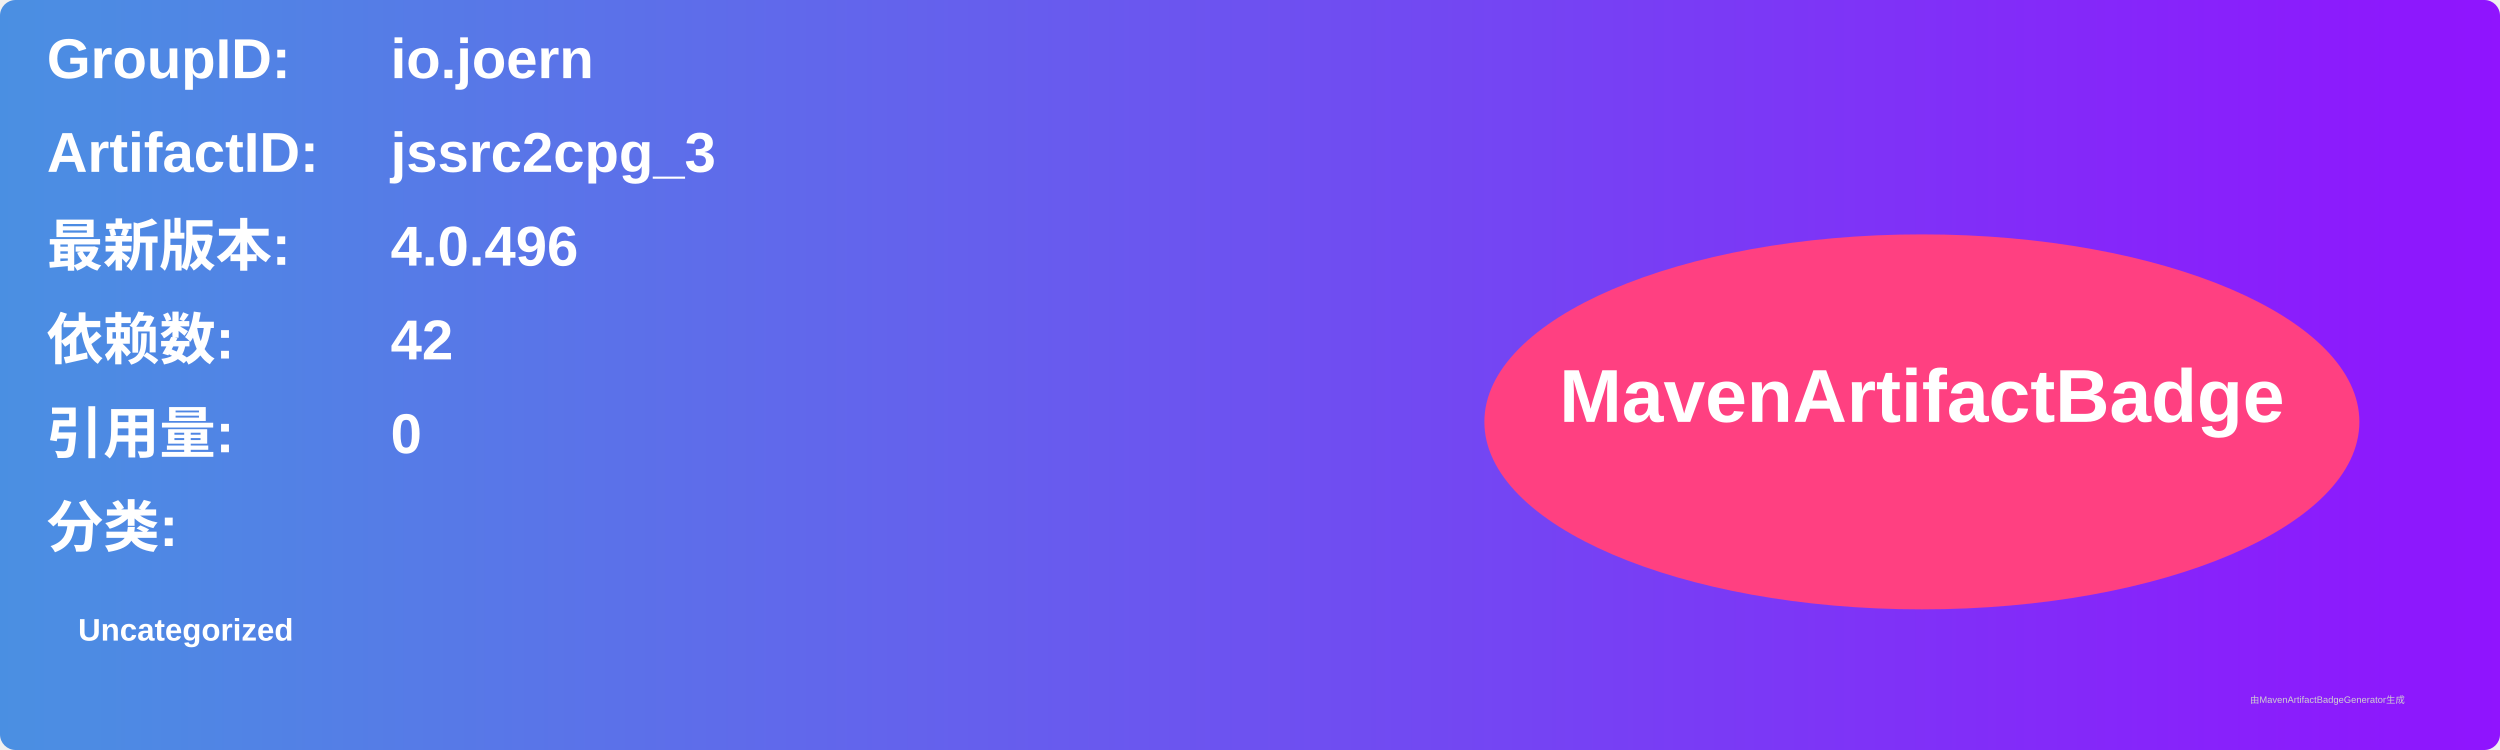
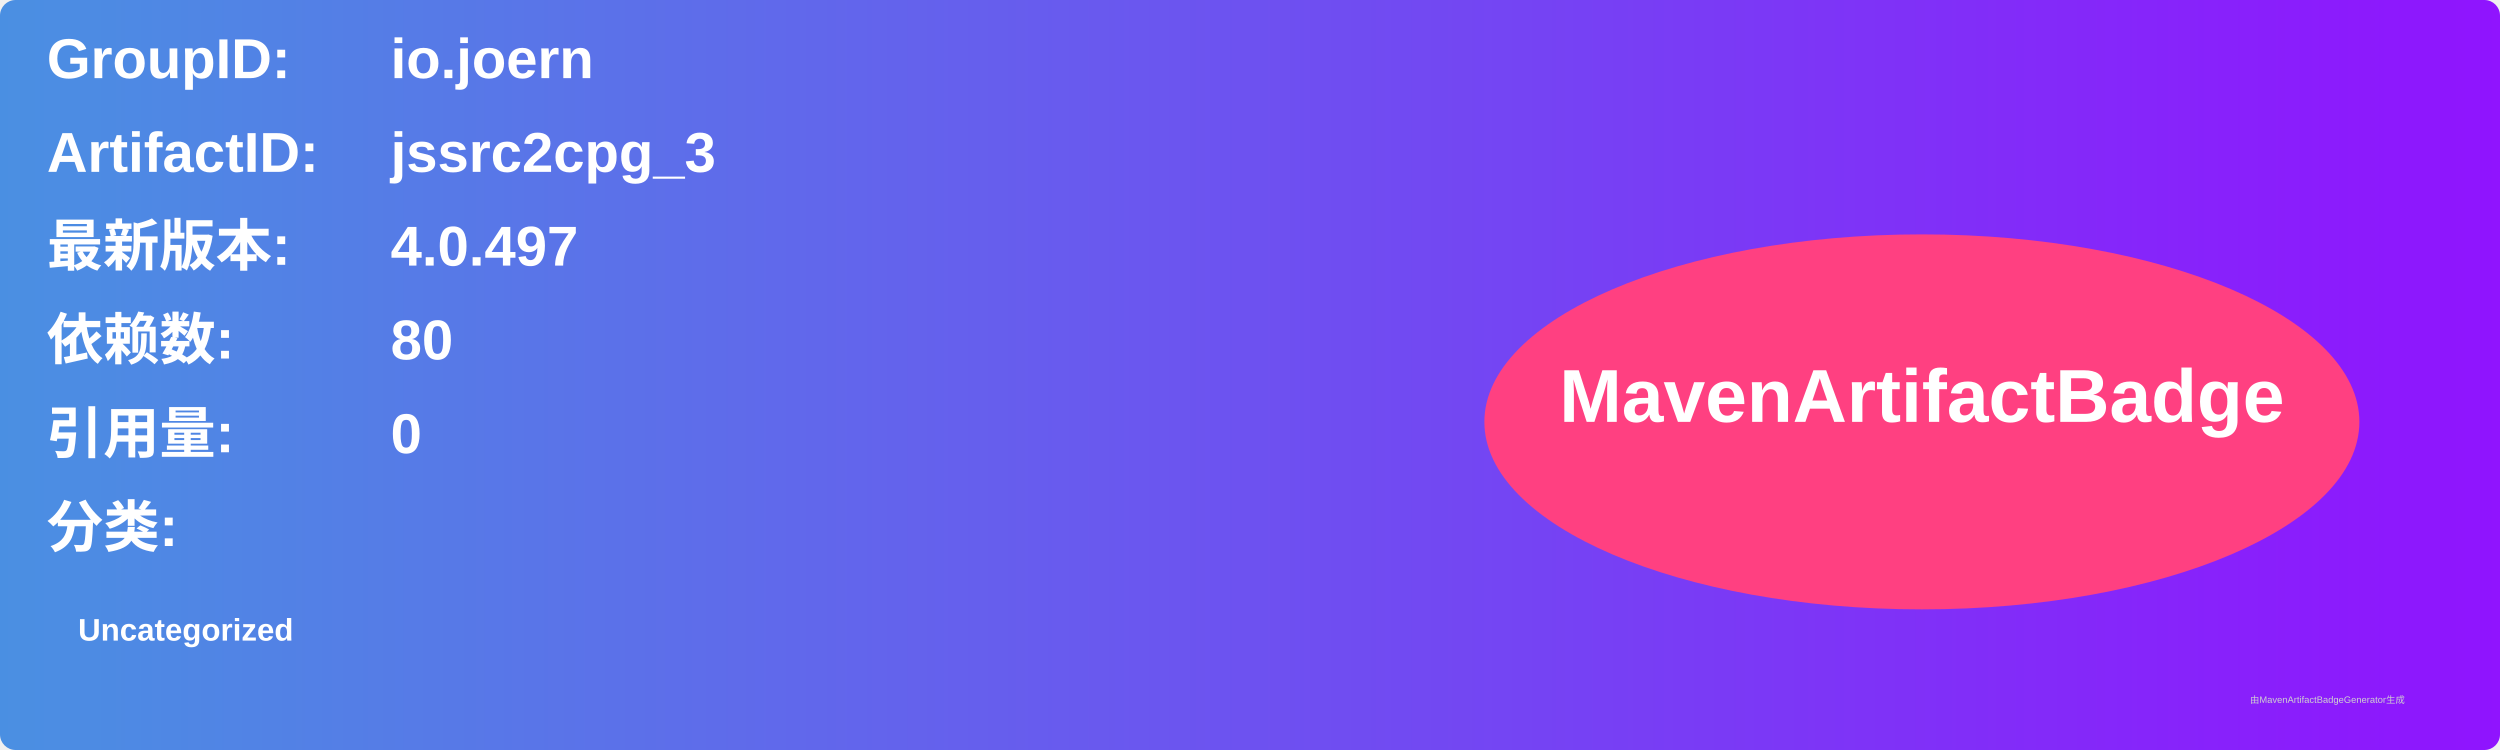
<svg xmlns="http://www.w3.org/2000/svg" width="800" height="240" viewBox="0 0 800 240">
  <linearGradient id="grad" x1="0%" y1="0%" x2="100%" y2="0%">
    <stop offset="0%" stop-color="#4a90e2" />
    <stop offset="100%" stop-color="#9013fe" />
  </linearGradient>
  <rect width="100%" height="100%" rx="5" ry="5" fill="url(#grad)" />
  <g transform="translate(15, 15)">
    <text x="0" y="10" font-family="Arial" font-size="18" fill="white" font-weight="bold" width="260">GroupID:</text>
    <text x="110" y="10" font-family="Arial" font-size="18" fill="white" font-weight="bold" width="460">io.joern</text>
    <text x="0" y="40" font-family="Arial" font-size="18" fill="white" font-weight="bold" width="260">ArtifactID:</text>
    <text x="110" y="40" font-family="Arial" font-size="18" fill="white" font-weight="bold" width="460">jssrc2cpg_3</text>
    <text x="0" y="70" font-family="Arial" font-size="18" fill="white" font-weight="bold">最新版本:</text>
    <text x="110" y="70" font-family="Arial" font-size="18" fill="white" font-weight="bold">
-       <tspan font-weight="bold">4.0.496</tspan>
+       <tspan font-weight="bold">4.0.497</tspan>
    </text>
    <text x="0" y="100" font-family="Arial" font-size="18" fill="white" font-weight="bold">依赖数: </text>
    <text x="110" y="100" font-family="Arial" font-size="18" fill="white">
-       <tspan font-weight="bold">42</tspan>
+       <tspan font-weight="bold">80</tspan>
    </text>
    <text x="0" y="130" font-family="Arial" font-size="18" fill="white" font-weight="bold">引用量: </text>
    <text x="110" y="130" font-family="Arial" font-size="18" fill="white">
      <tspan font-weight="bold">0</tspan>
    </text>
    <text x="0" y="160" font-family="Arial" font-size="18" fill="white" font-weight="bold">分类:</text>
    <text x="10" y="190" font-family="Arial" font-size="10" fill="white">
      <tspan font-weight="bold">Uncategorized</tspan>
    </text>
    <ellipse cx="600" cy="120" rx="140" ry="60" fill="#ff4081" />
    <text x="600" y="120" text-anchor="middle" font-family="Arial" font-size="24" fill="white" font-weight="bold">MavenArtifactBadge</text>
  </g>
  <text x="720" y="225" font-family="Arial" font-size="3" fill="#d0d0d0">由MavenArtifactBadgeGenerator生成</text>
</svg>
